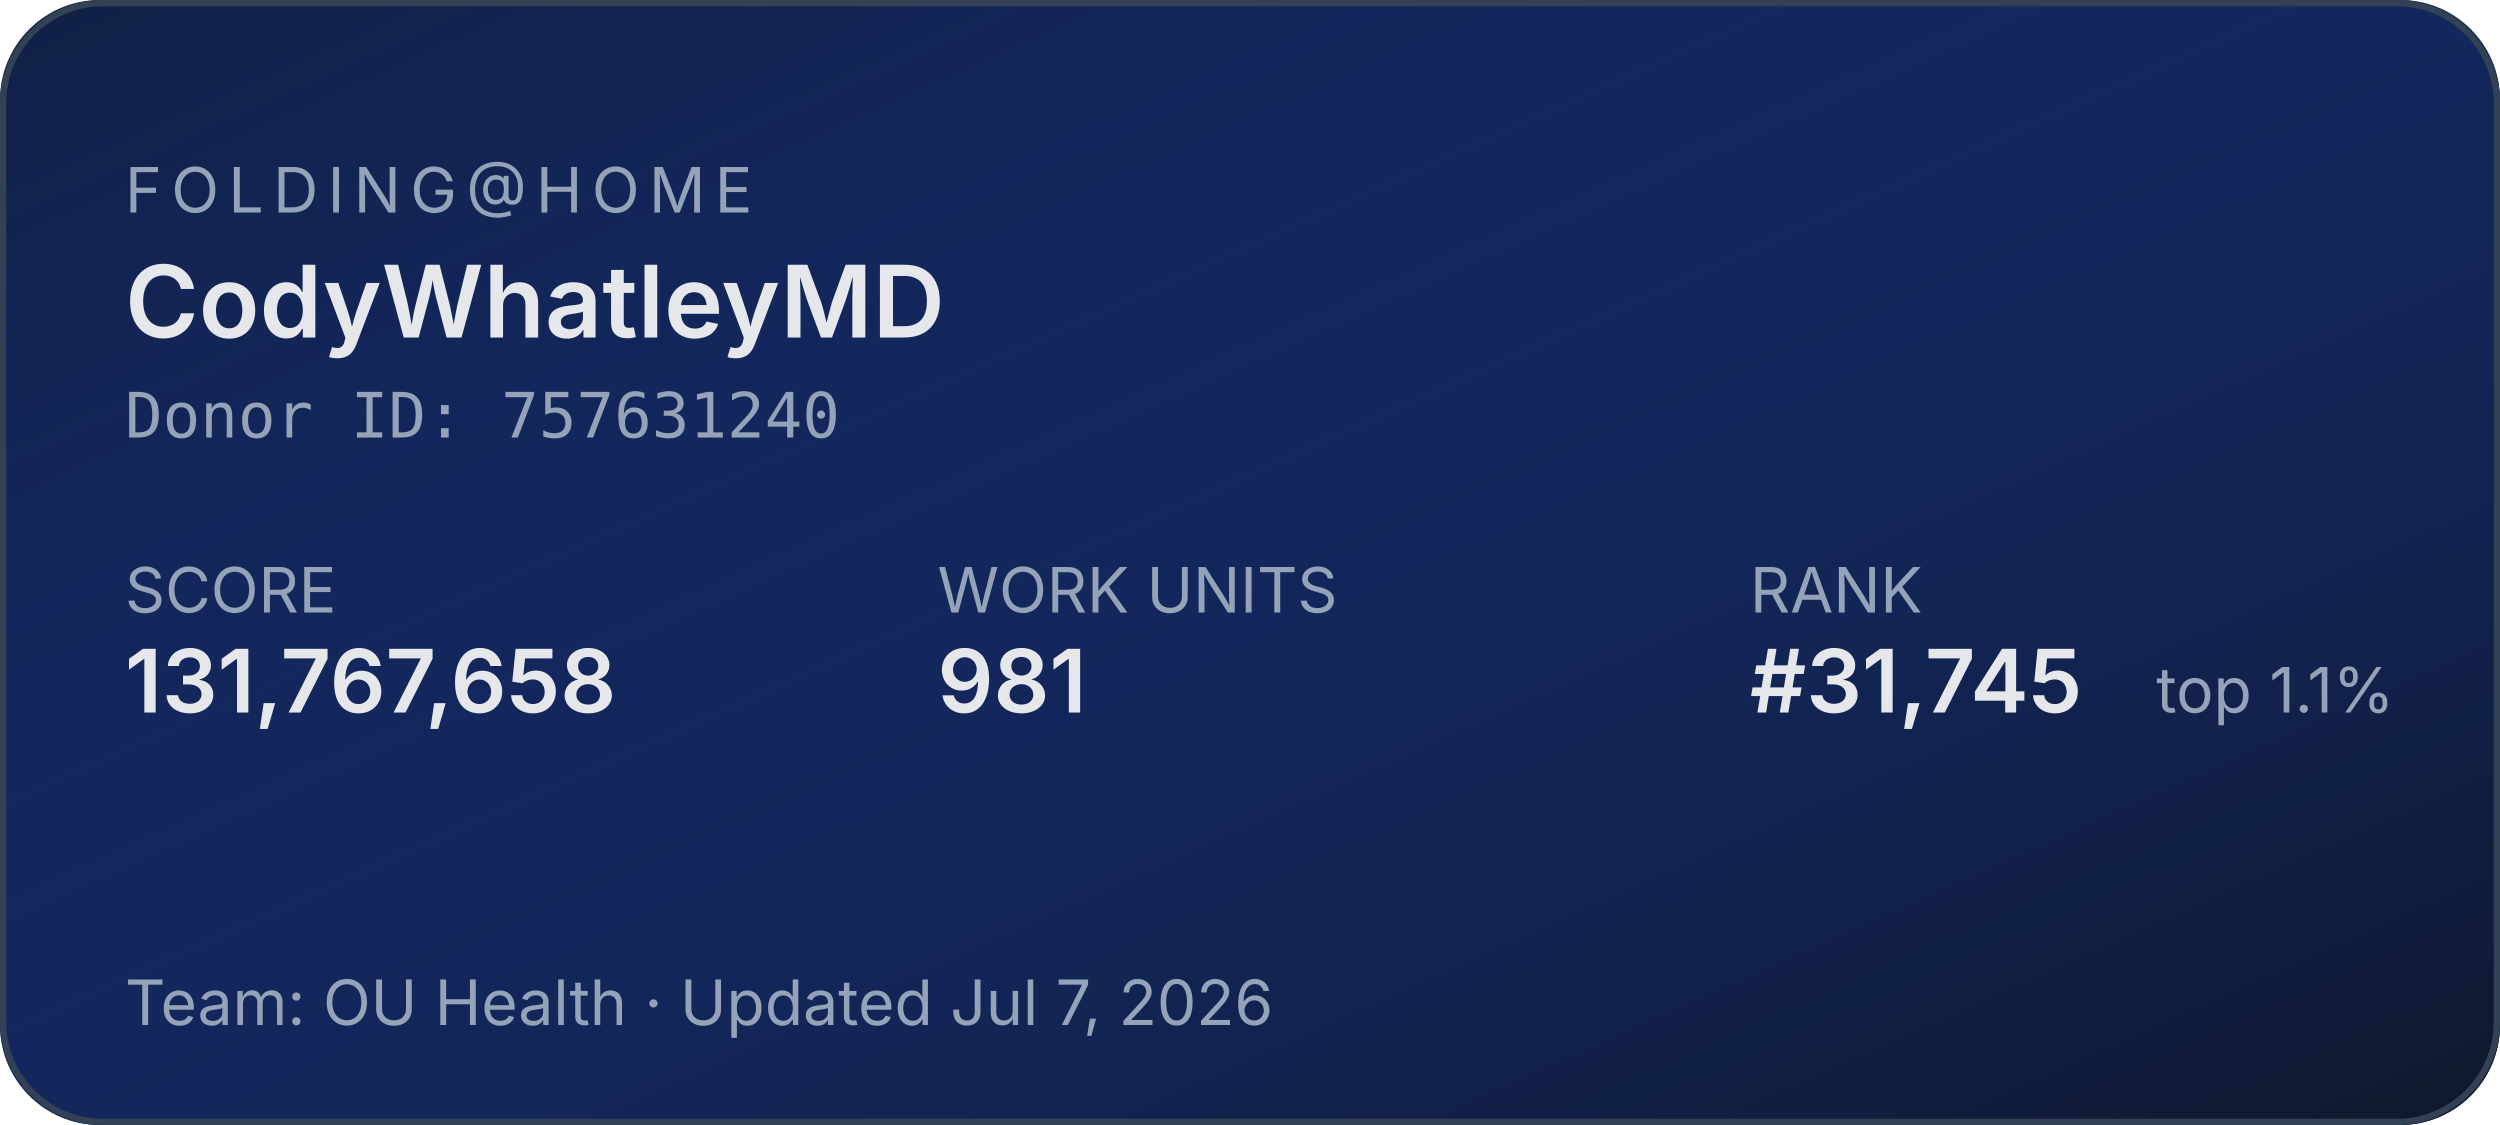
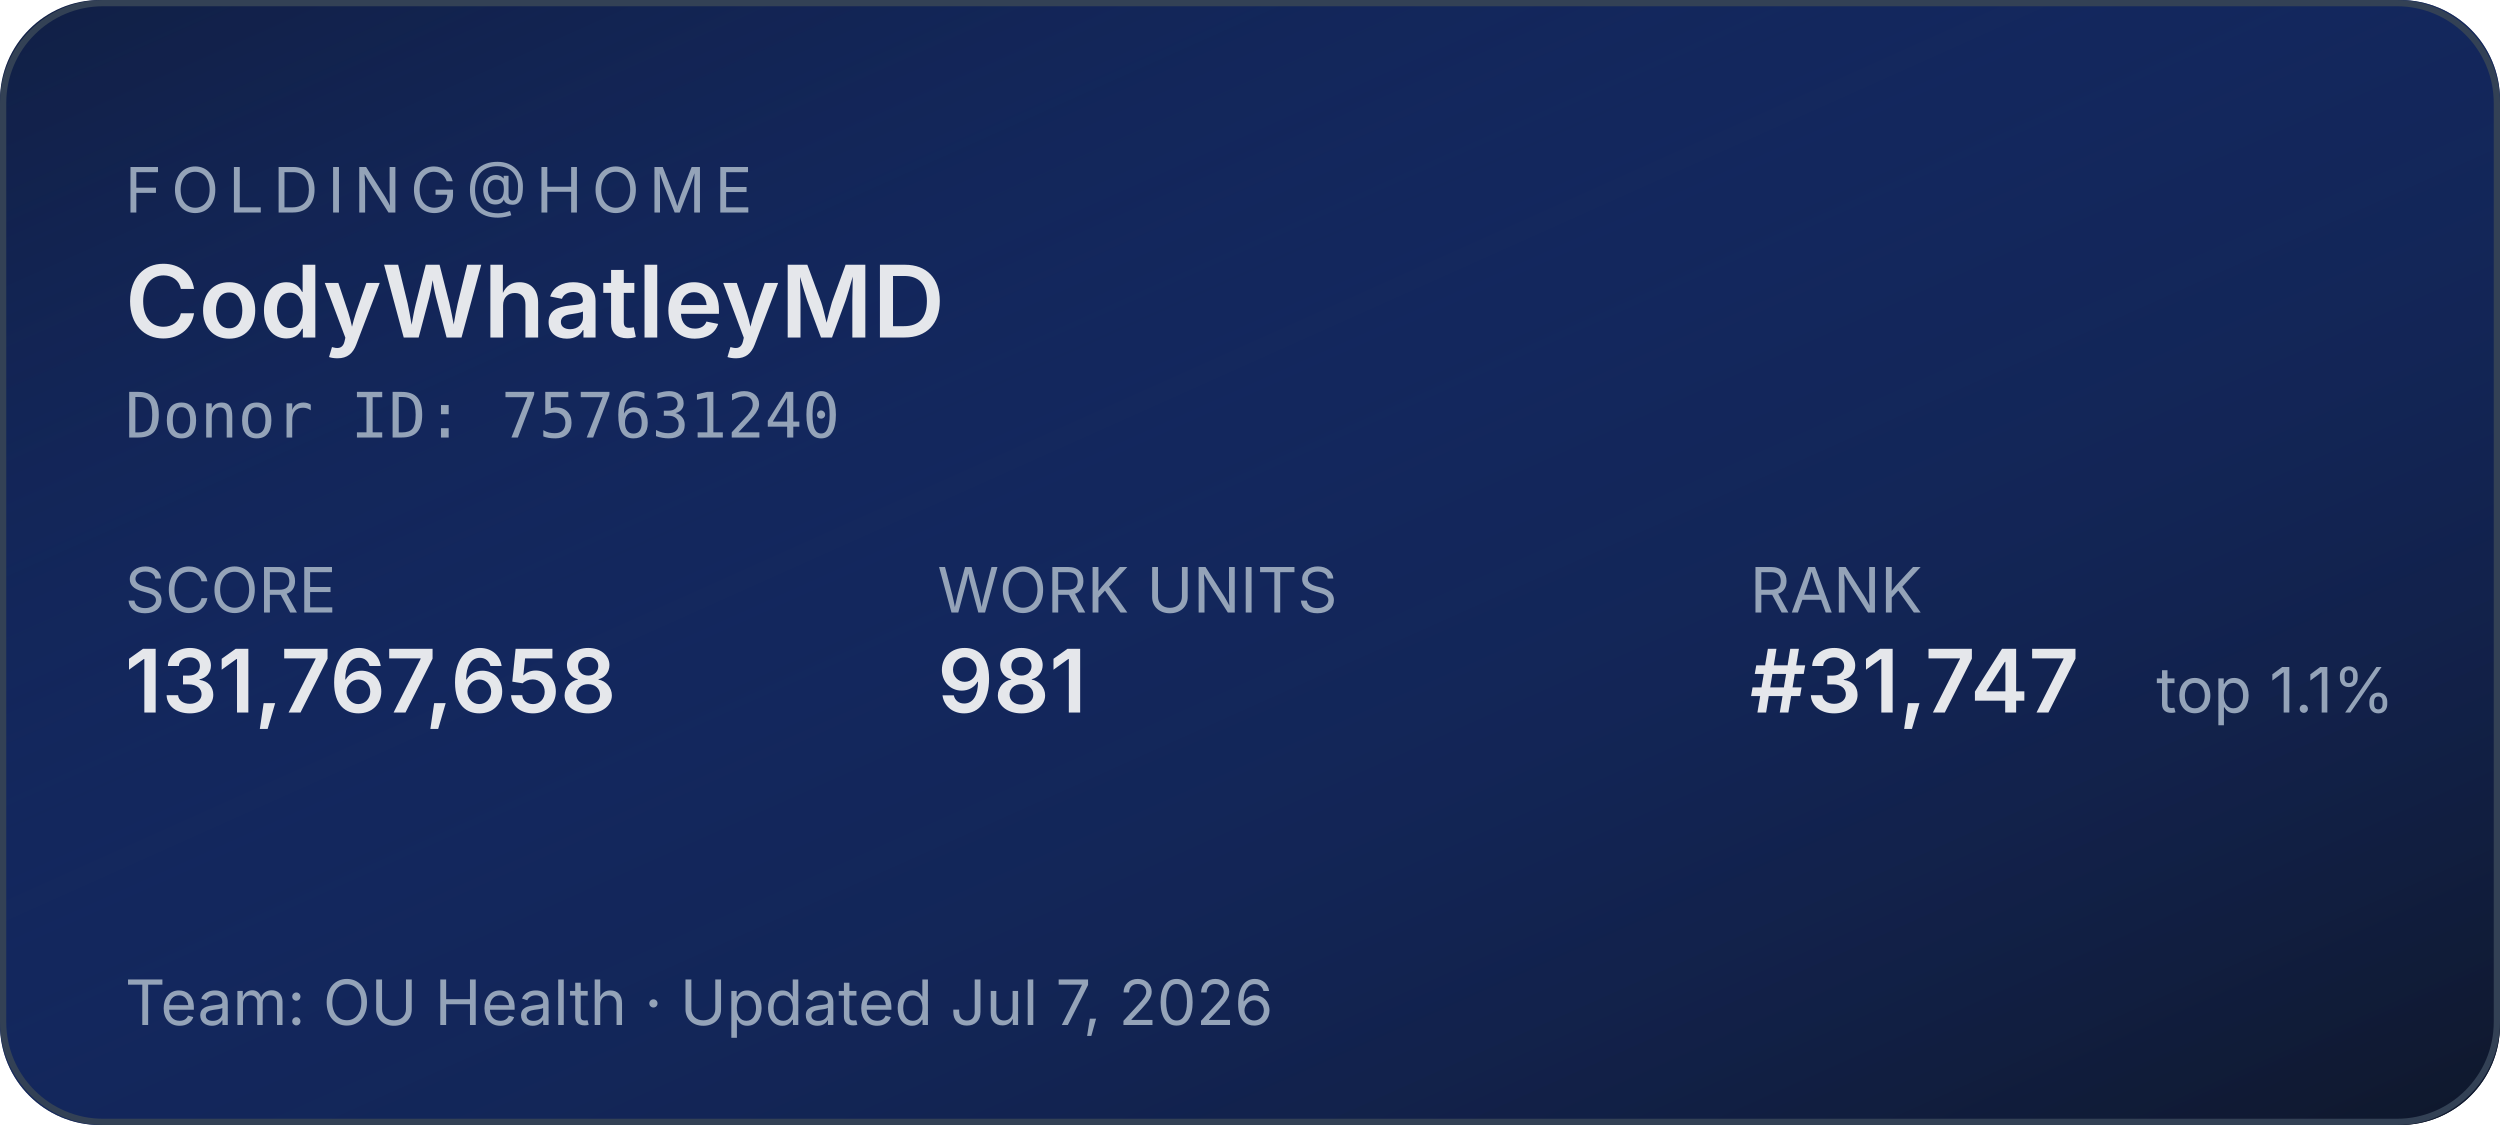
<svg xmlns="http://www.w3.org/2000/svg" width="400" height="180" role="img" aria-label="Folding@home stats for CodyWhatleyMD">
  <defs>
    <linearGradient id="bg" x1="0" y1="0" x2="1" y2="1">
      <stop offset="0%" stop-color="#1d4ed8" stop-opacity="0.15" />
      <stop offset="100%" stop-color="#0f172a" stop-opacity="1" />
    </linearGradient>
  </defs>
  <rect width="400" height="180" rx="16" fill="#0f172a" />
  <rect width="400" height="180" rx="16" fill="url(#bg)" />
  <rect x="0.5" y="0.5" width="399" height="179" rx="16" fill="none" stroke="#334155" stroke-width="1" />
  <g font-family="system-ui,-apple-system,sans-serif">
    <text x="20" y="34" fill="#94a3b8" font-size="10" letter-spacing="1.5" text-transform="uppercase">FOLDING@HOME</text>
    <text x="20" y="54" fill="#e5e7eb" font-size="16" font-weight="600">CodyWhatleyMD</text>
    <text x="20" y="70" fill="#94a3b8" font-size="10" font-family="ui-monospace,monospace">Donor ID: 757631240</text>
    <text x="20" y="98" fill="#94a3b8" font-size="10">SCORE</text>
    <text x="20" y="114" fill="#e5e7eb" font-size="14" font-weight="600">131,767,658</text>
    <text x="150" y="98" fill="#94a3b8" font-size="10">WORK UNITS</text>
    <text x="150" y="114" fill="#e5e7eb" font-size="14" font-weight="600">981</text>
    <text x="280" y="98" fill="#94a3b8" font-size="10">RANK</text>
-     <text x="280" y="114" fill="#e5e7eb" font-size="14" font-weight="600">#31,745</text>
+     <text x="280" y="114" fill="#e5e7eb" font-size="14" font-weight="600">#31,747</text>
    <text x="345" y="114" fill="#94a3b8" font-size="10">top 1.1%</text>
    <text x="20" y="164" fill="#94a3b8" font-size="10">Team: OU Health  ·  Updated Jul 7, 2026</text>
  </g>
</svg>
